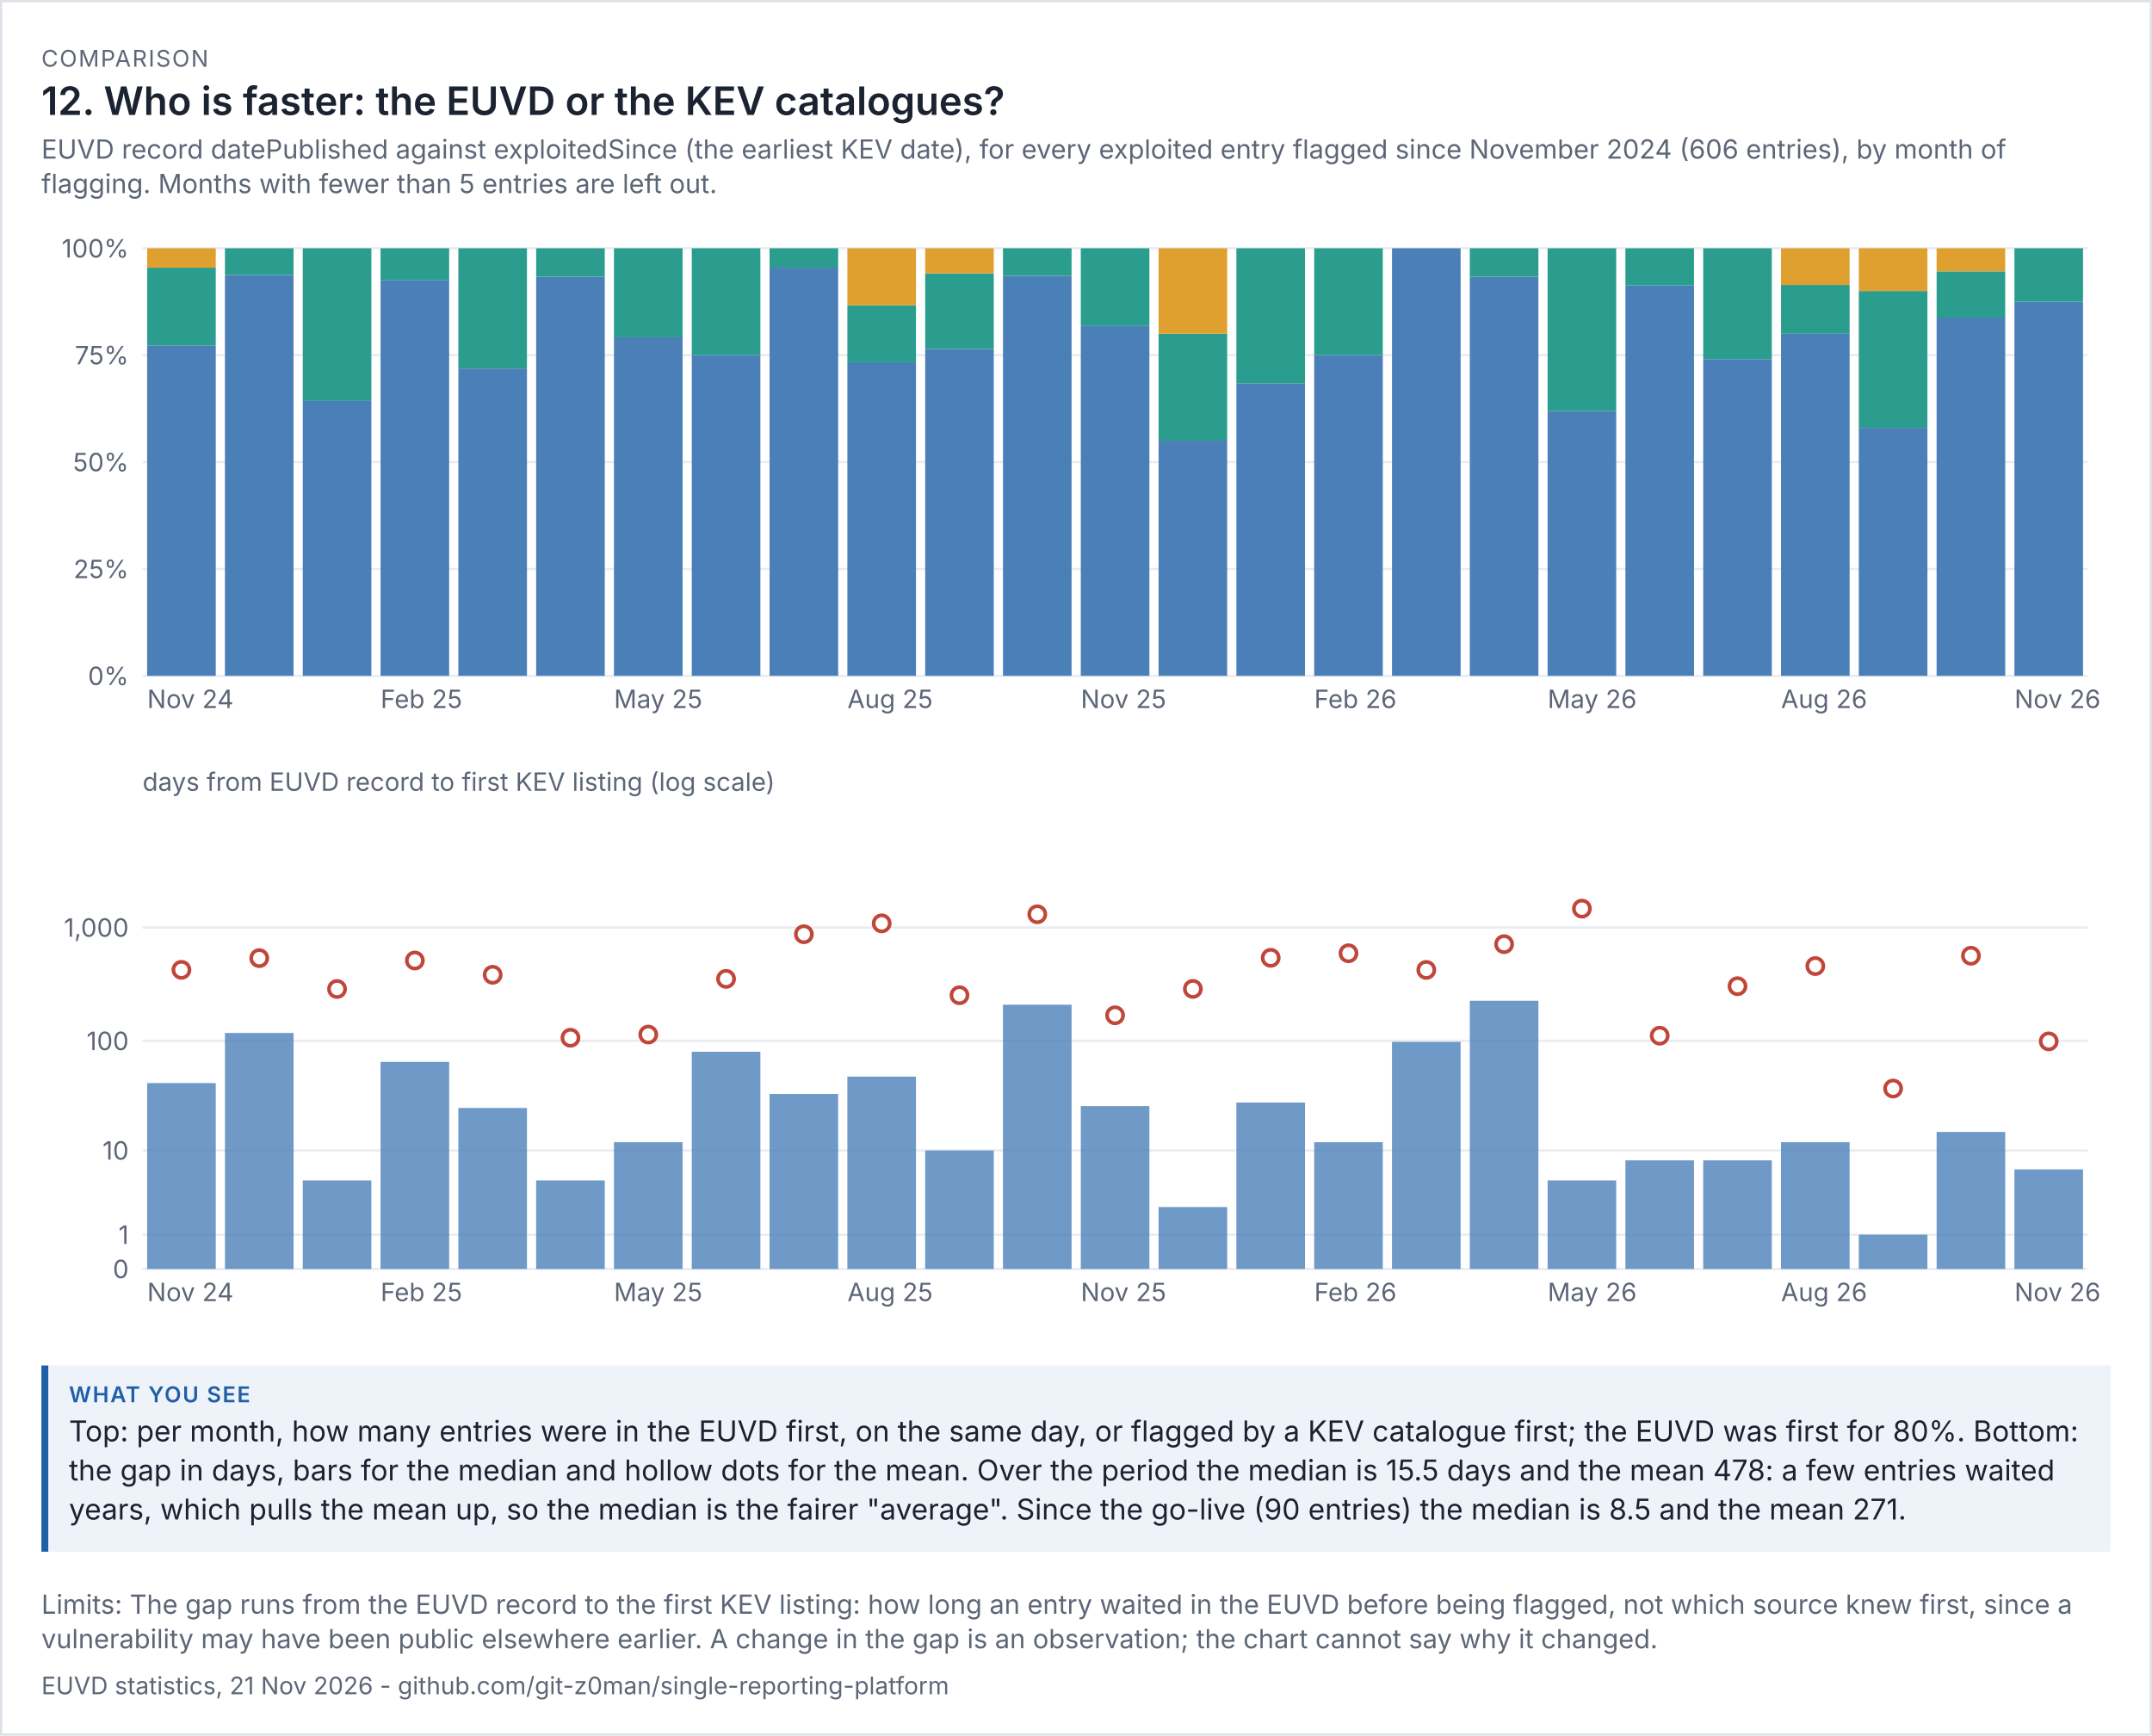
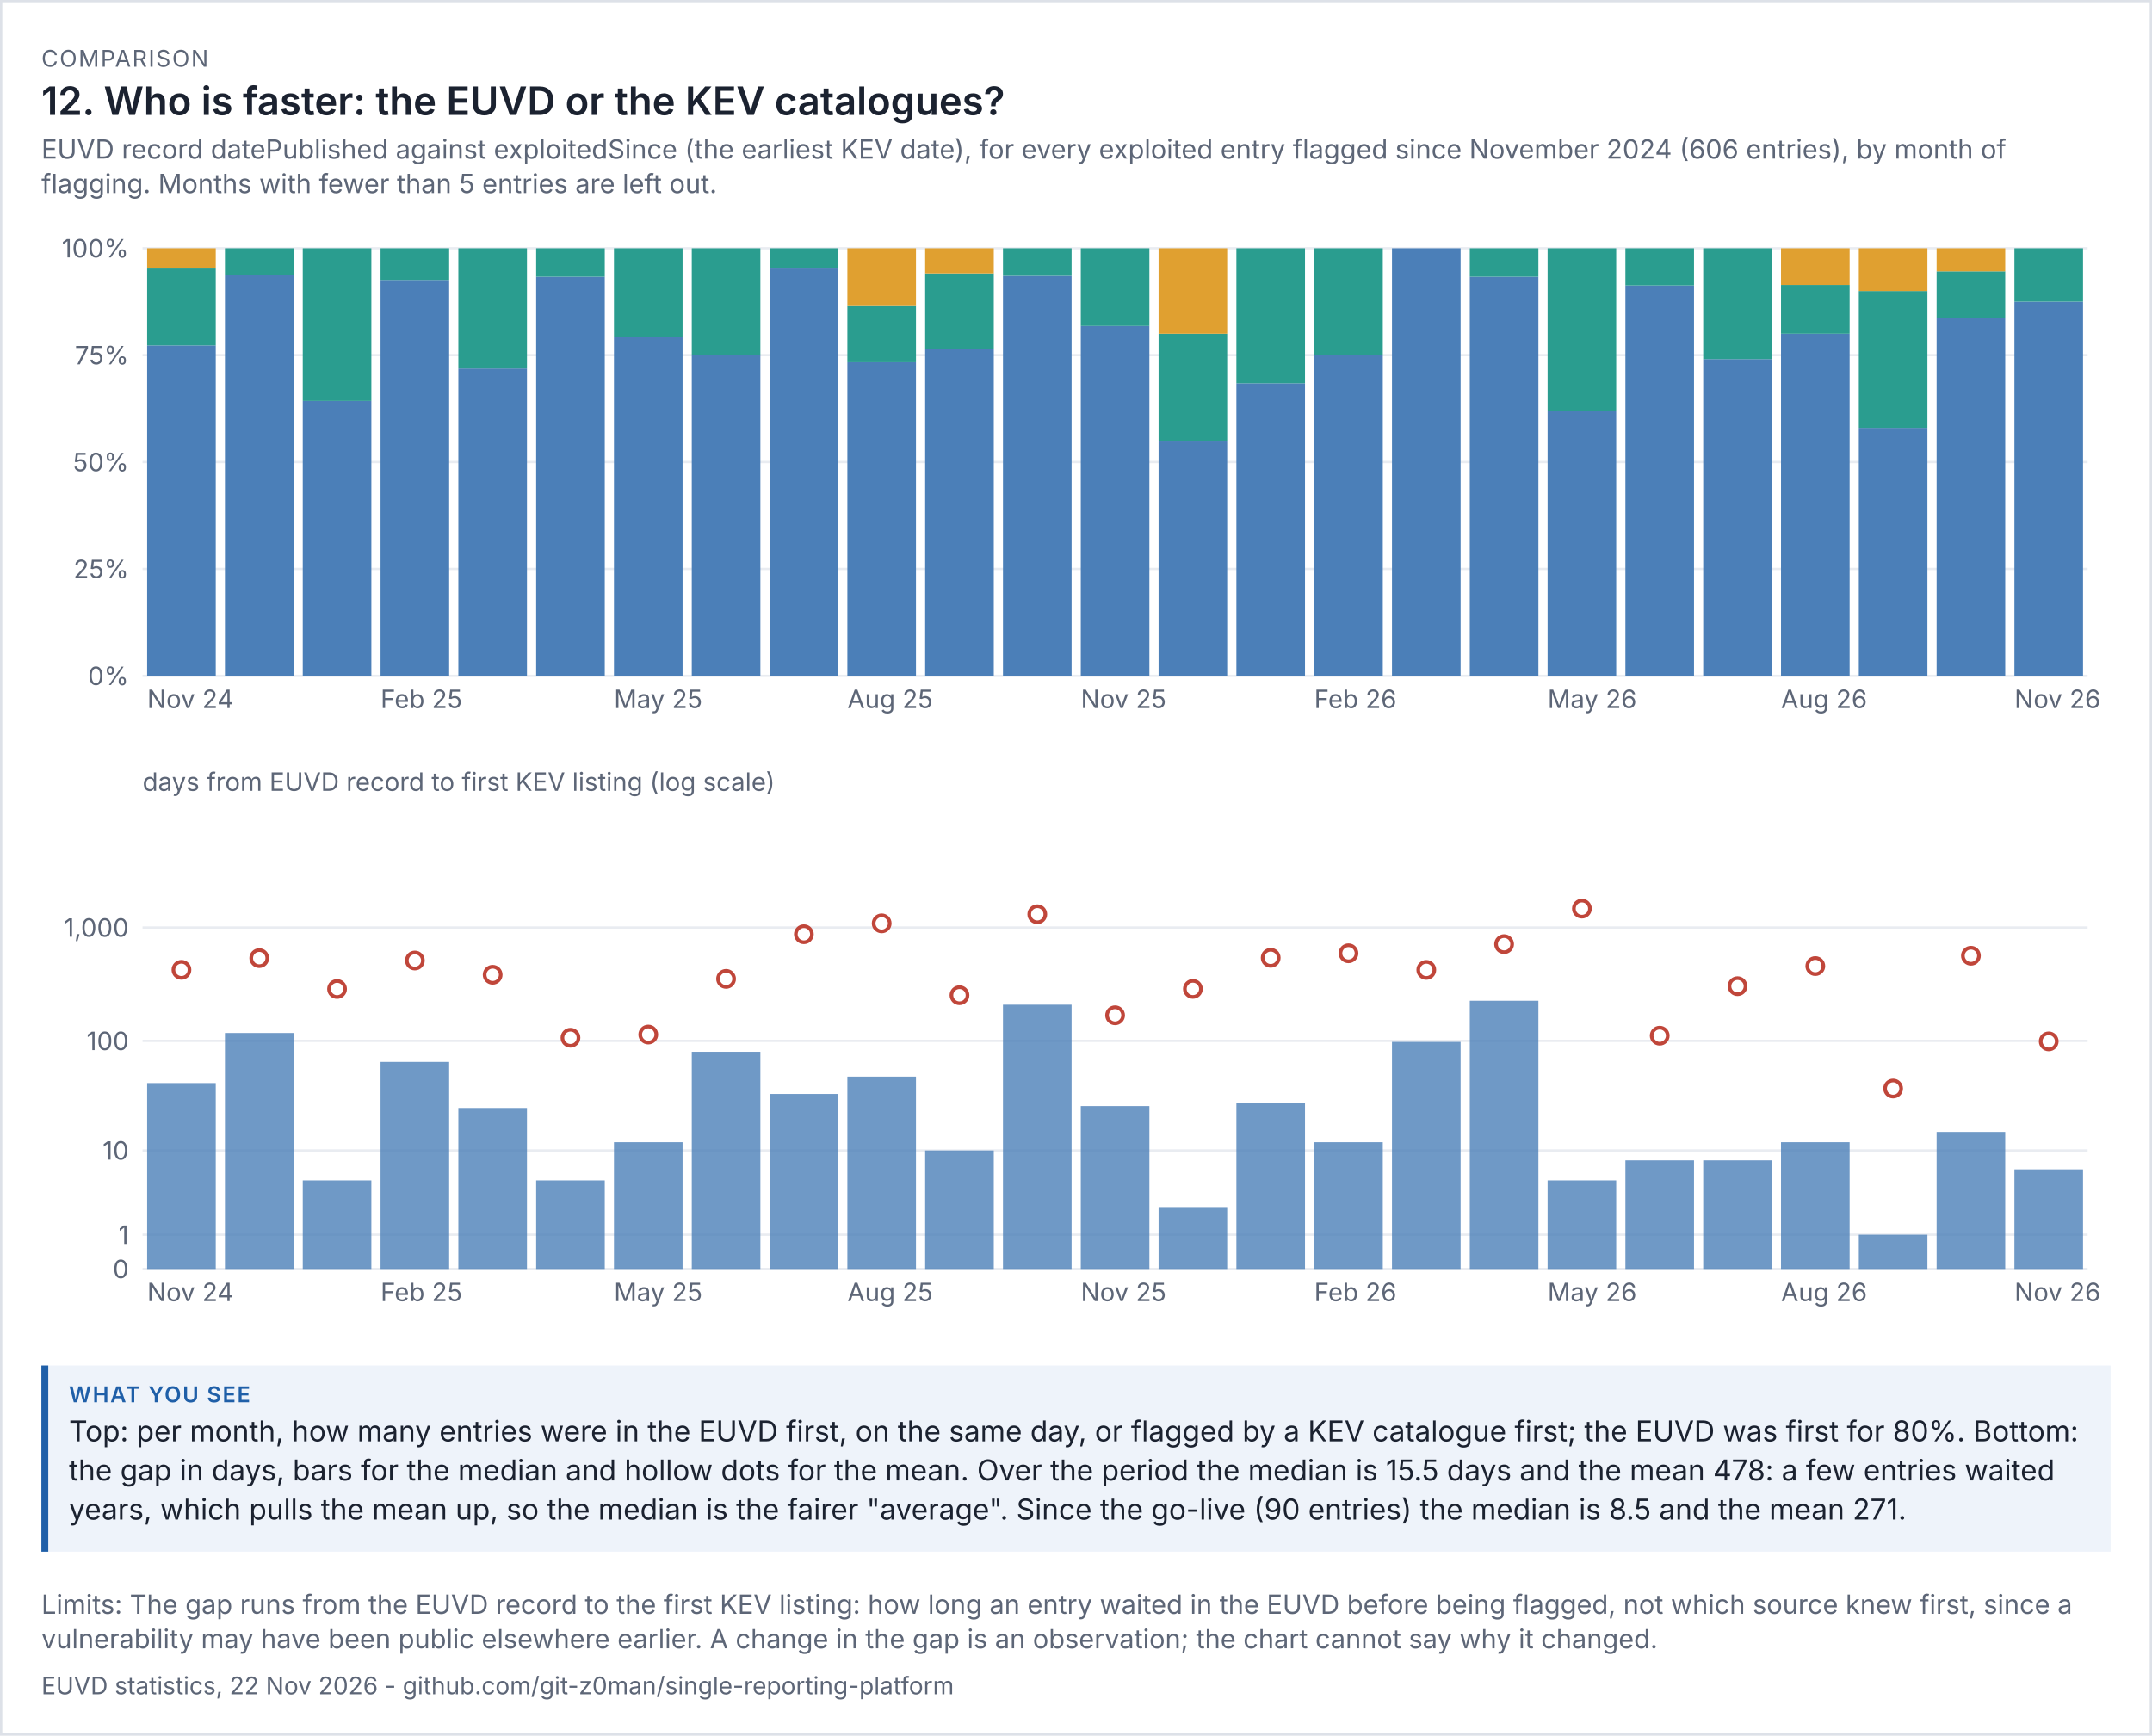
<svg xmlns="http://www.w3.org/2000/svg" viewBox="0 0 936 755" width="936" height="755" font-family="system-ui,-apple-system,'Segoe UI',sans-serif">
  <rect width="100%" height="100%" fill="#ffffff" />
  <rect x="0.5" y="0.5" width="935" height="754" fill="none" stroke="#dde1e8" />
  <text x="18" y="29" font-size="10" letter-spacing="0.6" fill="#5d6677">COMPARISON</text>
  <text x="18" y="50" font-size="17" fill="#1b2230" font-weight="600">12. Who is faster: the EUVD or the KEV catalogues?</text>
  <text x="18" y="69" font-size="11.5" fill="#5d6677">EUVD record datePublished against exploitedSince (the earliest KEV date), for every exploited entry flagged since November 2024 (606 entries), by month of</text>
  <text x="18" y="84" font-size="11.5" fill="#5d6677">flagging. Months with fewer than 5 entries are left out.</text>
  <g transform="translate(18,94) scale(1)" font-size="11">
    <svg viewBox="0 0 900 230" role="img" width="900" height="230">
      <g>
        <line x1="44" x2="890" y1="200" y2="200" stroke="rgb(233, 236, 241)" />
        <text x="38" y="204" text-anchor="end" fill="rgb(93, 102, 119)">0%</text>
        <line x1="44" x2="890" y1="153.5" y2="153.5" stroke="rgb(233, 236, 241)" />
        <text x="38" y="157.5" text-anchor="end" fill="rgb(93, 102, 119)">25%</text>
        <line x1="44" x2="890" y1="107" y2="107" stroke="rgb(233, 236, 241)" />
        <text x="38" y="111" text-anchor="end" fill="rgb(93, 102, 119)">50%</text>
        <line x1="44" x2="890" y1="60.5" y2="60.5" stroke="rgb(233, 236, 241)" />
        <text x="38" y="64.5" text-anchor="end" fill="rgb(93, 102, 119)">75%</text>
        <line x1="44" x2="890" y1="14" y2="14" stroke="rgb(233, 236, 241)" />
        <text x="38" y="18" text-anchor="end" fill="rgb(93, 102, 119)">100%</text>
        <rect x="46" y="56.273" width="29.84" height="143.727" fill="rgb(75, 127, 184)" />
        <rect x="46" y="22.455" width="29.84" height="33.818" fill="rgb(42, 157, 143)" />
        <rect x="46" y="14" width="29.84" height="8.455" fill="rgb(224, 160, 48)" />
        <text x="46" y="214" fill="rgb(93, 102, 119)">Nov 24</text>
        <rect x="79.84" y="25.625" width="29.84" height="174.375" fill="rgb(75, 127, 184)" />
        <rect x="79.84" y="14" width="29.84" height="11.625" fill="rgb(42, 157, 143)" />
        <rect x="113.68" y="80.429" width="29.84" height="119.571" fill="rgb(75, 127, 184)" />
        <rect x="113.68" y="14" width="29.84" height="66.429" fill="rgb(42, 157, 143)" />
        <rect x="147.52" y="27.778" width="29.84" height="172.222" fill="rgb(75, 127, 184)" />
        <rect x="147.52" y="14" width="29.84" height="13.778" fill="rgb(42, 157, 143)" />
        <text x="147.52" y="214" fill="rgb(93, 102, 119)">Feb 25</text>
        <rect x="181.36" y="66.312" width="29.84" height="133.688" fill="rgb(75, 127, 184)" />
        <rect x="181.36" y="14" width="29.84" height="52.312" fill="rgb(42, 157, 143)" />
        <rect x="215.2" y="26.4" width="29.84" height="173.6" fill="rgb(75, 127, 184)" />
        <rect x="215.2" y="14" width="29.84" height="12.4" fill="rgb(42, 157, 143)" />
        <rect x="249.04" y="52.75" width="29.84" height="147.25" fill="rgb(75, 127, 184)" />
        <rect x="249.04" y="14" width="29.84" height="38.75" fill="rgb(42, 157, 143)" />
        <text x="249.04" y="214" fill="rgb(93, 102, 119)">May 25</text>
        <rect x="282.88" y="60.5" width="29.84" height="139.5" fill="rgb(75, 127, 184)" />
        <rect x="282.88" y="14" width="29.84" height="46.5" fill="rgb(42, 157, 143)" />
        <rect x="316.72" y="22.455" width="29.84" height="177.545" fill="rgb(75, 127, 184)" />
        <rect x="316.72" y="14" width="29.84" height="8.455" fill="rgb(42, 157, 143)" />
        <rect x="350.56" y="63.6" width="29.84" height="136.4" fill="rgb(75, 127, 184)" />
        <rect x="350.56" y="38.8" width="29.84" height="24.8" fill="rgb(42, 157, 143)" />
        <rect x="350.56" y="14" width="29.84" height="24.8" fill="rgb(224, 160, 48)" />
        <text x="350.56" y="214" fill="rgb(93, 102, 119)">Aug 25</text>
        <rect x="384.4" y="57.765" width="29.84" height="142.235" fill="rgb(75, 127, 184)" />
        <rect x="384.4" y="24.941" width="29.84" height="32.824" fill="rgb(42, 157, 143)" />
        <rect x="384.4" y="14" width="29.84" height="10.941" fill="rgb(224, 160, 48)" />
        <rect x="418.24" y="26" width="29.84" height="174" fill="rgb(75, 127, 184)" />
        <rect x="418.24" y="14" width="29.84" height="12" fill="rgb(42, 157, 143)" />
        <rect x="452.08" y="47.818" width="29.84" height="152.182" fill="rgb(75, 127, 184)" />
        <rect x="452.08" y="14" width="29.84" height="33.818" fill="rgb(42, 157, 143)" />
        <text x="452.08" y="214" fill="rgb(93, 102, 119)">Nov 25</text>
        <rect x="485.92" y="97.7" width="29.84" height="102.3" fill="rgb(75, 127, 184)" />
        <rect x="485.92" y="51.2" width="29.84" height="46.5" fill="rgb(42, 157, 143)" />
        <rect x="485.92" y="14" width="29.84" height="37.2" fill="rgb(224, 160, 48)" />
        <rect x="519.76" y="72.737" width="29.84" height="127.263" fill="rgb(75, 127, 184)" />
        <rect x="519.76" y="14" width="29.84" height="58.737" fill="rgb(42, 157, 143)" />
        <rect x="553.6" y="60.5" width="29.84" height="139.5" fill="rgb(75, 127, 184)" />
        <rect x="553.6" y="14" width="29.84" height="46.5" fill="rgb(42, 157, 143)" />
        <text x="553.6" y="214" fill="rgb(93, 102, 119)">Feb 26</text>
        <rect x="587.44" y="14" width="29.84" height="186" fill="rgb(75, 127, 184)" />
        <rect x="621.28" y="26.4" width="29.84" height="173.6" fill="rgb(75, 127, 184)" />
        <rect x="621.28" y="14" width="29.84" height="12.4" fill="rgb(42, 157, 143)" />
        <rect x="655.12" y="84.857" width="29.84" height="115.143" fill="rgb(75, 127, 184)" />
        <rect x="655.12" y="14" width="29.84" height="70.857" fill="rgb(42, 157, 143)" />
        <text x="655.12" y="214" fill="rgb(93, 102, 119)">May 26</text>
        <rect x="688.96" y="30.174" width="29.84" height="169.826" fill="rgb(75, 127, 184)" />
        <rect x="688.96" y="14" width="29.84" height="16.174" fill="rgb(42, 157, 143)" />
        <rect x="722.8" y="62.222" width="29.84" height="137.778" fill="rgb(75, 127, 184)" />
        <rect x="722.8" y="14" width="29.84" height="48.222" fill="rgb(42, 157, 143)" />
        <rect x="756.64" y="51.2" width="29.84" height="148.8" fill="rgb(75, 127, 184)" />
        <rect x="756.64" y="29.943" width="29.84" height="21.257" fill="rgb(42, 157, 143)" />
        <rect x="756.64" y="14" width="29.84" height="15.943" fill="rgb(224, 160, 48)" />
        <text x="756.64" y="214" fill="rgb(93, 102, 119)">Aug 26</text>
        <rect x="790.48" y="92.12" width="29.84" height="107.88" fill="rgb(75, 127, 184)" />
        <rect x="790.48" y="32.6" width="29.84" height="59.52" fill="rgb(42, 157, 143)" />
        <rect x="790.48" y="14" width="29.84" height="18.6" fill="rgb(224, 160, 48)" />
        <rect x="824.32" y="44.162" width="29.84" height="155.838" fill="rgb(75, 127, 184)" />
        <rect x="824.32" y="24.054" width="29.84" height="20.108" fill="rgb(42, 157, 143)" />
        <rect x="824.32" y="14" width="29.84" height="10.054" fill="rgb(224, 160, 48)" />
        <rect x="858.16" y="37.25" width="29.84" height="162.75" fill="rgb(75, 127, 184)" />
        <rect x="858.16" y="14" width="29.84" height="23.25" fill="rgb(42, 157, 143)" />
        <text x="858.16" y="214" fill="rgb(93, 102, 119)">Nov 26</text>
      </g>
    </svg>
  </g>
  <g transform="translate(18,332) scale(1)" font-size="11">
    <svg viewBox="0 0 900 250" role="img" width="900" height="250">
      <g>
        <line x1="44" x2="890" y1="220" y2="220" stroke="rgb(233, 236, 241)" />
        <text x="38" y="224" text-anchor="end" fill="rgb(93, 102, 119)">0</text>
        <line x1="44" x2="890" y1="205.099" y2="205.099" stroke="rgb(233, 236, 241)" />
        <text x="38" y="209.099" text-anchor="end" fill="rgb(93, 102, 119)">1</text>
        <line x1="44" x2="890" y1="168.451" y2="168.451" stroke="rgb(233, 236, 241)" />
        <text x="38" y="172.451" text-anchor="end" fill="rgb(93, 102, 119)">10</text>
        <line x1="44" x2="890" y1="120.786" y2="120.786" stroke="rgb(233, 236, 241)" />
        <text x="38" y="124.786" text-anchor="end" fill="rgb(93, 102, 119)">100</text>
        <line x1="44" x2="890" y1="71.479" y2="71.479" stroke="rgb(233, 236, 241)" />
        <text x="38" y="75.479" text-anchor="end" fill="rgb(93, 102, 119)">1,000</text>
        <text x="44" y="12" fill="rgb(93, 102, 119)">days from EUVD record to first KEV listing (log scale)</text>
        <rect x="46" y="139.143" width="29.84" height="80.857" fill="rgb(75, 127, 184)" opacity="0.8" />
        <circle cx="60.92" cy="89.88" r="3.5" fill="rgb(255, 255, 255)" stroke="rgb(192, 70, 58)" stroke-width="1.6" />
        <text x="46" y="234" fill="rgb(93, 102, 119)">Nov 24</text>
        <rect x="79.84" y="117.351" width="29.84" height="102.649" fill="rgb(75, 127, 184)" opacity="0.8" />
        <circle cx="94.76" cy="84.782" r="3.5" fill="rgb(255, 255, 255)" stroke="rgb(192, 70, 58)" stroke-width="1.6" />
        <rect x="113.68" y="181.482" width="29.84" height="38.518" fill="rgb(75, 127, 184)" opacity="0.8" />
        <circle cx="128.6" cy="98.215" r="3.5" fill="rgb(255, 255, 255)" stroke="rgb(192, 70, 58)" stroke-width="1.6" />
        <rect x="147.52" y="129.933" width="29.84" height="90.067" fill="rgb(75, 127, 184)" opacity="0.8" />
        <circle cx="162.44" cy="85.824" r="3.5" fill="rgb(255, 255, 255)" stroke="rgb(192, 70, 58)" stroke-width="1.6" />
        <text x="147.52" y="234" fill="rgb(93, 102, 119)">Feb 25</text>
        <rect x="181.36" y="149.959" width="29.84" height="70.041" fill="rgb(75, 127, 184)" opacity="0.8" />
        <circle cx="196.28" cy="92.031" r="3.5" fill="rgb(255, 255, 255)" stroke="rgb(192, 70, 58)" stroke-width="1.6" />
        <rect x="215.2" y="181.482" width="29.84" height="38.518" fill="rgb(75, 127, 184)" opacity="0.8" />
        <circle cx="230.12" cy="119.425" r="3.5" fill="rgb(255, 255, 255)" stroke="rgb(192, 70, 58)" stroke-width="1.6" />
        <rect x="249.04" y="164.86" width="29.84" height="55.14" fill="rgb(75, 127, 184)" opacity="0.8" />
        <circle cx="263.96" cy="118.033" r="3.5" fill="rgb(255, 255, 255)" stroke="rgb(192, 70, 58)" stroke-width="1.6" />
        <text x="249.04" y="234" fill="rgb(93, 102, 119)">May 25</text>
        <rect x="282.88" y="125.53" width="29.84" height="94.47" fill="rgb(75, 127, 184)" opacity="0.8" />
        <circle cx="297.8" cy="93.806" r="3.5" fill="rgb(255, 255, 255)" stroke="rgb(192, 70, 58)" stroke-width="1.6" />
        <rect x="316.72" y="143.878" width="29.84" height="76.122" fill="rgb(75, 127, 184)" opacity="0.8" />
        <circle cx="331.64" cy="74.393" r="3.5" fill="rgb(255, 255, 255)" stroke="rgb(192, 70, 58)" stroke-width="1.6" />
        <rect x="350.56" y="136.335" width="29.84" height="83.665" fill="rgb(75, 127, 184)" opacity="0.8" />
        <circle cx="365.48" cy="69.663" r="3.5" fill="rgb(255, 255, 255)" stroke="rgb(192, 70, 58)" stroke-width="1.6" />
        <text x="350.56" y="234" fill="rgb(93, 102, 119)">Aug 25</text>
        <rect x="384.4" y="168.451" width="29.84" height="51.549" fill="rgb(75, 127, 184)" opacity="0.8" />
        <circle cx="399.32" cy="100.927" r="3.5" fill="rgb(255, 255, 255)" stroke="rgb(192, 70, 58)" stroke-width="1.6" />
        <rect x="418.24" y="105.05" width="29.84" height="114.95" fill="rgb(75, 127, 184)" opacity="0.8" />
        <circle cx="433.16" cy="65.703" r="3.5" fill="rgb(255, 255, 255)" stroke="rgb(192, 70, 58)" stroke-width="1.6" />
        <rect x="452.08" y="149.147" width="29.84" height="70.853" fill="rgb(75, 127, 184)" opacity="0.8" />
        <circle cx="467" cy="109.656" r="3.5" fill="rgb(255, 255, 255)" stroke="rgb(192, 70, 58)" stroke-width="1.6" />
        <text x="452.08" y="234" fill="rgb(93, 102, 119)">Nov 25</text>
        <rect x="485.92" y="193.069" width="29.84" height="26.931" fill="rgb(75, 127, 184)" opacity="0.8" />
        <circle cx="500.84" cy="98.171" r="3.5" fill="rgb(255, 255, 255)" stroke="rgb(192, 70, 58)" stroke-width="1.6" />
        <rect x="519.76" y="147.611" width="29.84" height="72.389" fill="rgb(75, 127, 184)" opacity="0.8" />
        <circle cx="534.68" cy="84.647" r="3.5" fill="rgb(255, 255, 255)" stroke="rgb(192, 70, 58)" stroke-width="1.6" />
        <rect x="553.6" y="164.86" width="29.84" height="55.14" fill="rgb(75, 127, 184)" opacity="0.8" />
        <circle cx="568.52" cy="82.679" r="3.5" fill="rgb(255, 255, 255)" stroke="rgb(192, 70, 58)" stroke-width="1.6" />
        <text x="553.6" y="234" fill="rgb(93, 102, 119)">Feb 26</text>
        <rect x="587.44" y="121.216" width="29.84" height="98.784" fill="rgb(75, 127, 184)" opacity="0.8" />
        <circle cx="602.36" cy="89.91" r="3.5" fill="rgb(255, 255, 255)" stroke="rgb(192, 70, 58)" stroke-width="1.6" />
        <rect x="621.28" y="103.329" width="29.84" height="116.671" fill="rgb(75, 127, 184)" opacity="0.8" />
        <circle cx="636.2" cy="78.709" r="3.5" fill="rgb(255, 255, 255)" stroke="rgb(192, 70, 58)" stroke-width="1.6" />
        <rect x="655.12" y="181.482" width="29.84" height="38.518" fill="rgb(75, 127, 184)" opacity="0.8" />
        <circle cx="670.04" cy="63.257" r="3.5" fill="rgb(255, 255, 255)" stroke="rgb(192, 70, 58)" stroke-width="1.6" />
        <text x="655.12" y="234" fill="rgb(93, 102, 119)">May 26</text>
        <rect x="688.96" y="172.765" width="29.84" height="47.235" fill="rgb(75, 127, 184)" opacity="0.8" />
        <circle cx="703.88" cy="118.525" r="3.5" fill="rgb(255, 255, 255)" stroke="rgb(192, 70, 58)" stroke-width="1.6" />
        <rect x="722.8" y="172.765" width="29.84" height="47.235" fill="rgb(75, 127, 184)" opacity="0.8" />
        <circle cx="737.72" cy="96.992" r="3.5" fill="rgb(255, 255, 255)" stroke="rgb(192, 70, 58)" stroke-width="1.6" />
        <rect x="756.64" y="164.86" width="29.84" height="55.14" fill="rgb(75, 127, 184)" opacity="0.8" />
        <circle cx="771.56" cy="88.245" r="3.5" fill="rgb(255, 255, 255)" stroke="rgb(192, 70, 58)" stroke-width="1.6" />
        <text x="756.64" y="234" fill="rgb(93, 102, 119)">Aug 26</text>
        <rect x="790.48" y="205.099" width="29.84" height="14.901" fill="rgb(75, 127, 184)" opacity="0.8" />
        <circle cx="805.4" cy="141.52" r="3.5" fill="rgb(255, 255, 255)" stroke="rgb(192, 70, 58)" stroke-width="1.6" />
        <rect x="824.32" y="160.396" width="29.84" height="59.604" fill="rgb(75, 127, 184)" opacity="0.8" />
        <circle cx="839.24" cy="83.751" r="3.5" fill="rgb(255, 255, 255)" stroke="rgb(192, 70, 58)" stroke-width="1.6" />
        <rect x="858.16" y="176.684" width="29.84" height="43.316" fill="rgb(75, 127, 184)" opacity="0.8" />
        <circle cx="873.08" cy="121" r="3.5" fill="rgb(255, 255, 255)" stroke="rgb(192, 70, 58)" stroke-width="1.6" />
        <text x="858.16" y="234" fill="rgb(93, 102, 119)">Nov 26</text>
      </g>
    </svg>
  </g>
  <rect x="18" y="594" width="900" height="81" fill="#eef3fa" />
  <rect x="18" y="594" width="3" height="81" fill="#1f5fa8" />
  <text x="30" y="610" font-size="9.5" letter-spacing="0.6" font-weight="600" fill="#1f5fa8">WHAT YOU SEE</text>
  <text x="30" y="627" font-size="12.5" fill="#1b2230">Top: per month, how many entries were in the EUVD first, on the same day, or flagged by a KEV catalogue first; the EUVD was first for 80%. Bottom:</text>
  <text x="30" y="644" font-size="12.5" fill="#1b2230">the gap in days, bars for the median and hollow dots for the mean. Over the period the median is 15.5 days and the mean 478: a few entries waited</text>
  <text x="30" y="661" font-size="12.5" fill="#1b2230">years, which pulls the mean up, so the median is the fairer "average". Since the go-live (90 entries) the median is 8.5 and the mean 271.</text>
  <text x="18" y="702" font-size="11.5" fill="#5d6677">Limits: The gap runs from the EUVD record to the first KEV listing: how long an entry waited in the EUVD before being flagged, not which source knew first, since a</text>
  <text x="18" y="717" font-size="11.5" fill="#5d6677">vulnerability may have been public elsewhere earlier. A change in the gap is an observation; the chart cannot say why it changed.</text>
-   <text x="18" y="737" font-size="10.5" fill="#5d6677">EUVD statistics, 21 Nov 2026 - github.com/git-z0man/single-reporting-platform</text>
+   <text x="18" y="737" font-size="10.5" fill="#5d6677">EUVD statistics, 22 Nov 2026 - github.com/git-z0man/single-reporting-platform</text>
</svg>
